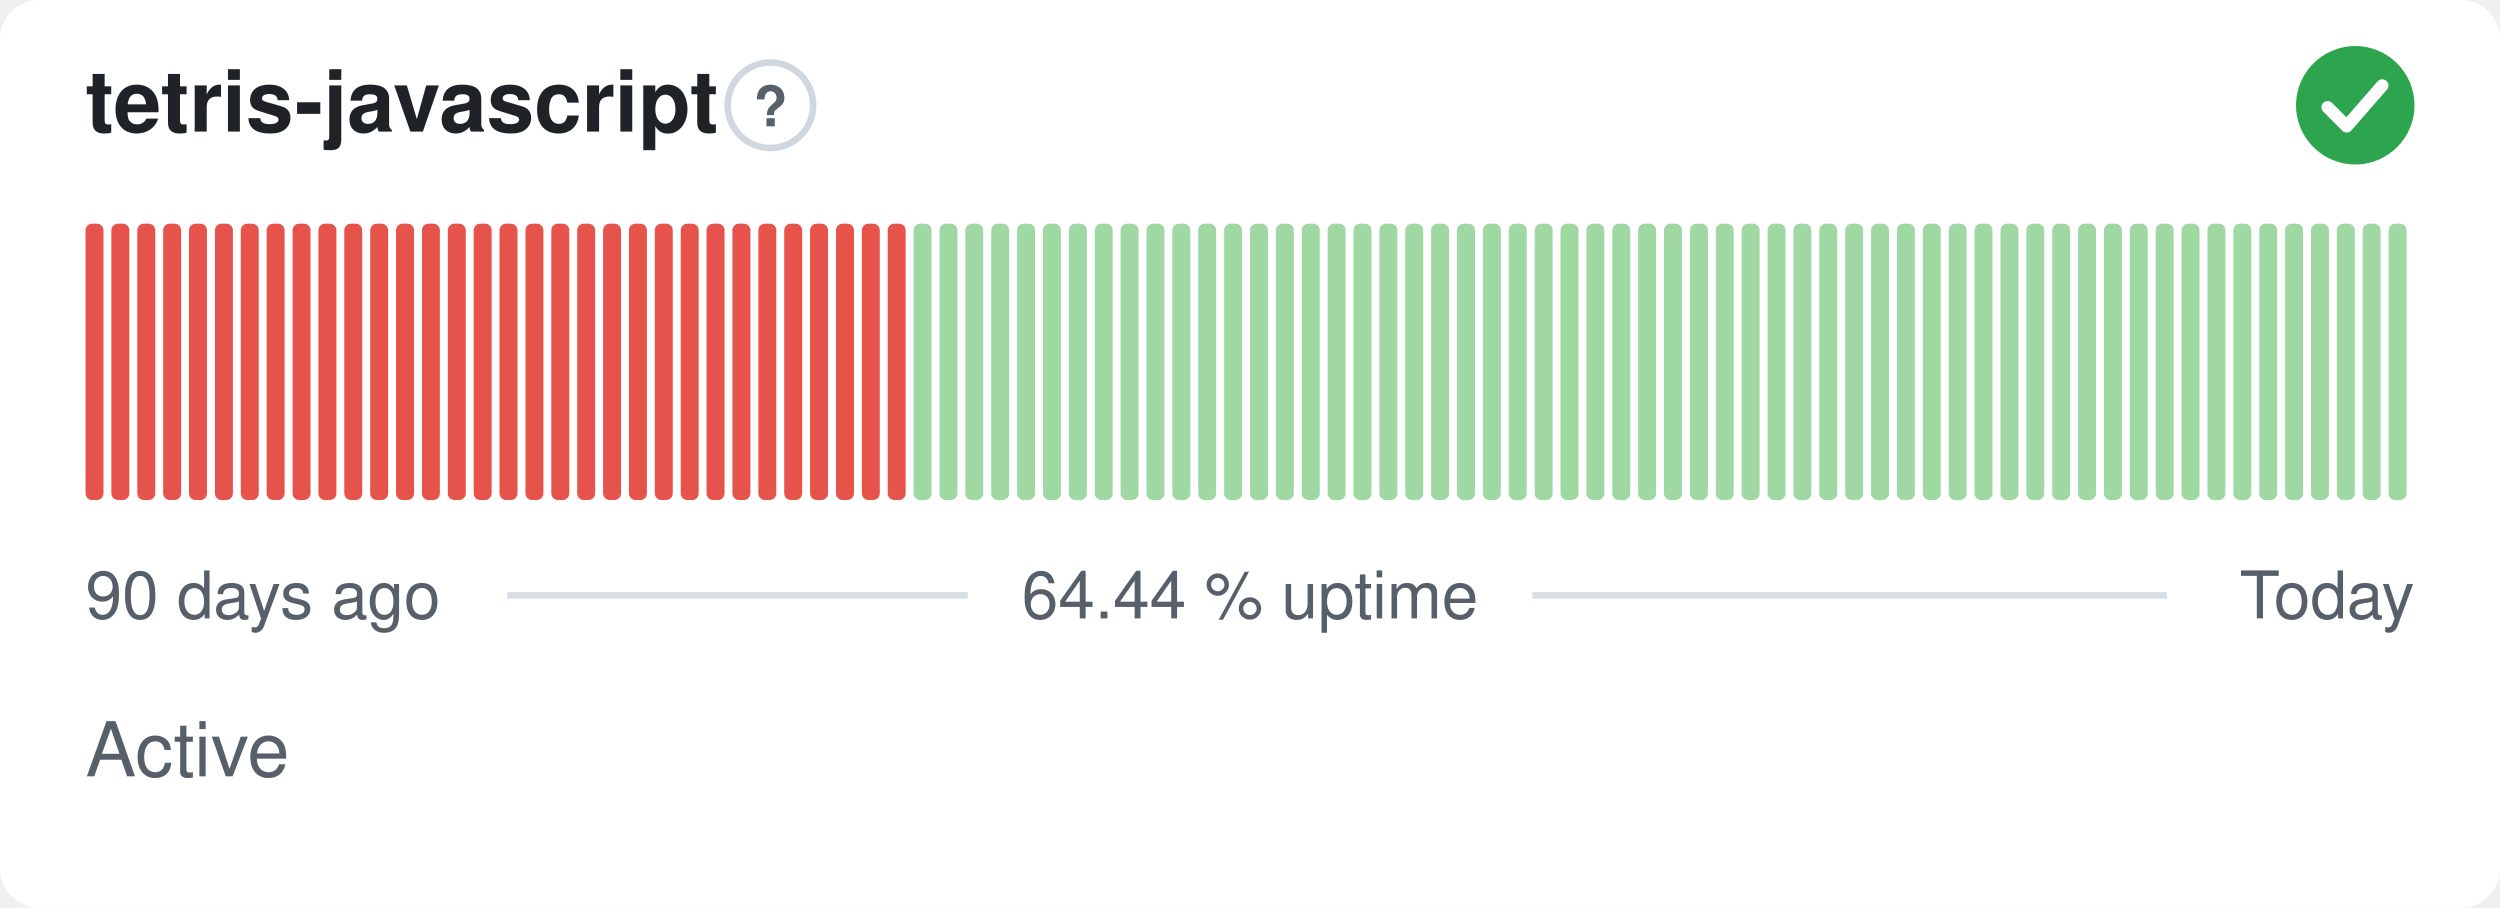
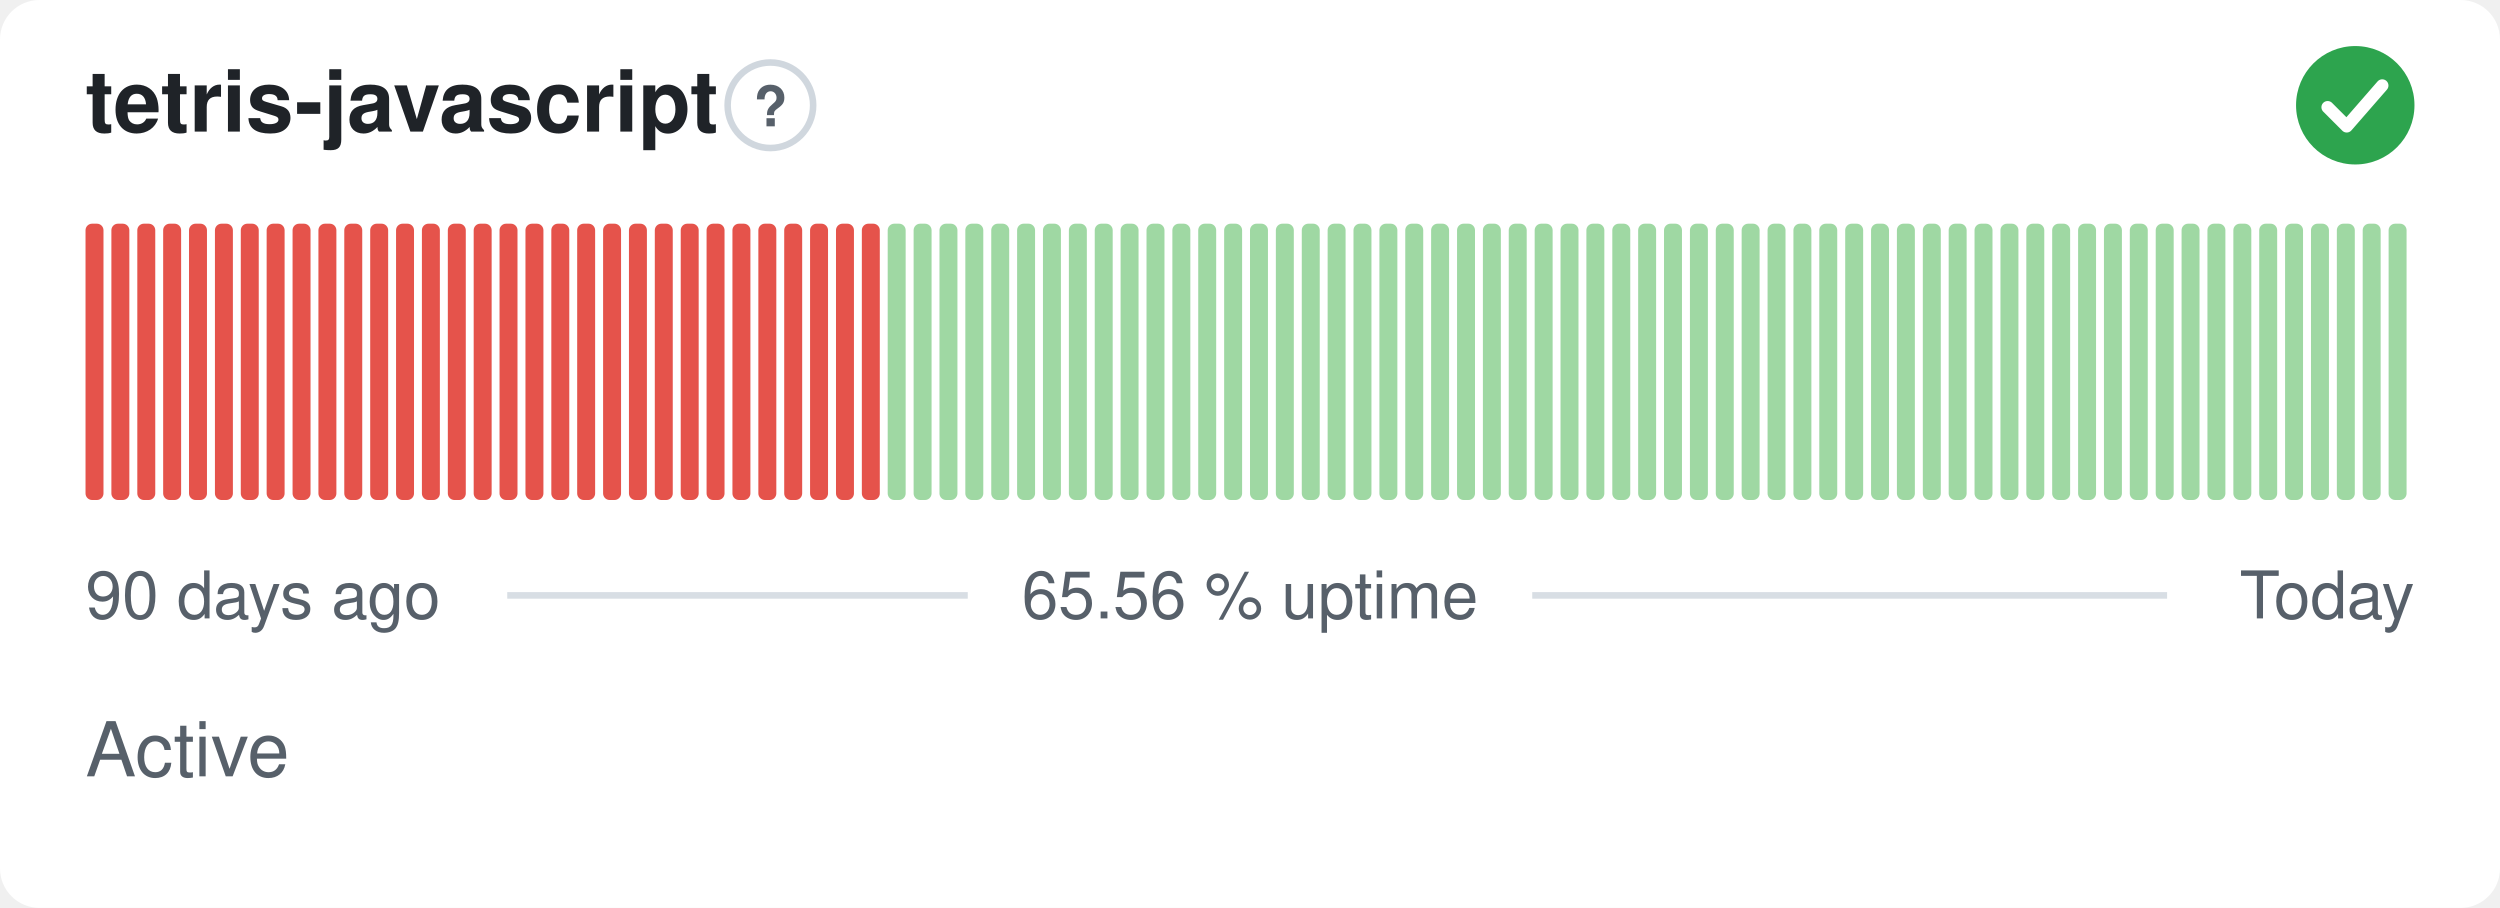
- <svg xmlns="http://www.w3.org/2000/svg" width="380" height="138" viewBox="0 0 380 138" role="img" aria-label="tetris-javascript: Active, 64.44 % uptime over the last 90 days" font-family="-apple-system,BlinkMacSystemFont,'Segoe UI',Helvetica,Arial,sans-serif">
+ <svg xmlns="http://www.w3.org/2000/svg" width="380" height="138" viewBox="0 0 380 138" role="img" aria-label="tetris-javascript: Active, 65.56 % uptime over the last 90 days" font-family="-apple-system,BlinkMacSystemFont,'Segoe UI',Helvetica,Arial,sans-serif">
  <style>
    @media (prefers-color-scheme: dark) {
      .bg { fill: #0d1117 }
      .title { fill: #e6edf3 }
      .muted { fill: #8b949e }
      .hint { stroke: #30363d }
      .rule { stroke: #30363d }
      .nodata { fill: #21262d }
    }
  </style>
  <rect class="bg" width="380" height="138" rx="6" fill="#ffffff" />
  <text class="title" x="13" y="20" font-size="13" font-weight="600" fill="#1f2328">tetris-javascript</text>
  <circle class="hint" cx="117.1" cy="16" r="6.5" fill="none" stroke="#d0d7de" stroke-width="1" />
  <text class="muted" x="117.1" y="19.2" text-anchor="middle" font-size="8.5" font-weight="700" fill="#57606a">?</text>
  <circle cx="358" cy="16" r="9" fill="#2da44e" />
  <path d="M353.80 16.30l2.90 2.90 5.40 -6.20" fill="none" stroke="#fff" stroke-width="1.89" stroke-linecap="round" stroke-linejoin="round" />
  <rect x="13.00" y="34.00" width="2.73" height="42.00" rx="1" fill="#e5534b" />
  <rect x="16.93" y="34.00" width="2.73" height="42.00" rx="1" fill="#e5534b" />
  <rect x="20.87" y="34.00" width="2.73" height="42.00" rx="1" fill="#e5534b" />
  <rect x="24.80" y="34.00" width="2.73" height="42.00" rx="1" fill="#e5534b" />
  <rect x="28.73" y="34.00" width="2.73" height="42.00" rx="1" fill="#e5534b" />
  <rect x="32.67" y="34.00" width="2.73" height="42.00" rx="1" fill="#e5534b" />
  <rect x="36.60" y="34.00" width="2.73" height="42.00" rx="1" fill="#e5534b" />
  <rect x="40.53" y="34.00" width="2.73" height="42.00" rx="1" fill="#e5534b" />
  <rect x="44.47" y="34.00" width="2.73" height="42.00" rx="1" fill="#e5534b" />
  <rect x="48.40" y="34.00" width="2.73" height="42.00" rx="1" fill="#e5534b" />
  <rect x="52.33" y="34.00" width="2.73" height="42.00" rx="1" fill="#e5534b" />
  <rect x="56.27" y="34.00" width="2.73" height="42.00" rx="1" fill="#e5534b" />
  <rect x="60.20" y="34.00" width="2.73" height="42.00" rx="1" fill="#e5534b" />
  <rect x="64.13" y="34.00" width="2.73" height="42.00" rx="1" fill="#e5534b" />
  <rect x="68.07" y="34.00" width="2.73" height="42.00" rx="1" fill="#e5534b" />
  <rect x="72.00" y="34.00" width="2.73" height="42.00" rx="1" fill="#e5534b" />
  <rect x="75.93" y="34.00" width="2.73" height="42.00" rx="1" fill="#e5534b" />
  <rect x="79.87" y="34.00" width="2.73" height="42.00" rx="1" fill="#e5534b" />
  <rect x="83.80" y="34.00" width="2.73" height="42.00" rx="1" fill="#e5534b" />
  <rect x="87.73" y="34.00" width="2.73" height="42.00" rx="1" fill="#e5534b" />
  <rect x="91.67" y="34.00" width="2.73" height="42.00" rx="1" fill="#e5534b" />
  <rect x="95.60" y="34.00" width="2.73" height="42.00" rx="1" fill="#e5534b" />
  <rect x="99.53" y="34.00" width="2.73" height="42.00" rx="1" fill="#e5534b" />
  <rect x="103.47" y="34.00" width="2.73" height="42.00" rx="1" fill="#e5534b" />
  <rect x="107.40" y="34.00" width="2.73" height="42.00" rx="1" fill="#e5534b" />
  <rect x="111.33" y="34.00" width="2.73" height="42.00" rx="1" fill="#e5534b" />
  <rect x="115.27" y="34.00" width="2.73" height="42.00" rx="1" fill="#e5534b" />
  <rect x="119.20" y="34.00" width="2.73" height="42.00" rx="1" fill="#e5534b" />
  <rect x="123.13" y="34.00" width="2.73" height="42.00" rx="1" fill="#e5534b" />
  <rect x="127.07" y="34.00" width="2.73" height="42.00" rx="1" fill="#e5534b" />
  <rect x="131.00" y="34.00" width="2.73" height="42.00" rx="1" fill="#e5534b" />
-   <rect x="134.93" y="34.00" width="2.73" height="42.00" rx="1" fill="#e5534b" />
+   <rect x="134.93" y="34.00" width="2.73" height="42.00" rx="1" fill="#9fd8a3" />
  <rect x="138.87" y="34.00" width="2.73" height="42.00" rx="1" fill="#9fd8a3" />
  <rect x="142.80" y="34.00" width="2.73" height="42.00" rx="1" fill="#9fd8a3" />
  <rect x="146.73" y="34.00" width="2.73" height="42.00" rx="1" fill="#9fd8a3" />
  <rect x="150.67" y="34.00" width="2.73" height="42.00" rx="1" fill="#9fd8a3" />
  <rect x="154.60" y="34.00" width="2.73" height="42.00" rx="1" fill="#9fd8a3" />
  <rect x="158.53" y="34.00" width="2.73" height="42.00" rx="1" fill="#9fd8a3" />
  <rect x="162.47" y="34.00" width="2.73" height="42.00" rx="1" fill="#9fd8a3" />
  <rect x="166.40" y="34.00" width="2.73" height="42.00" rx="1" fill="#9fd8a3" />
  <rect x="170.33" y="34.00" width="2.73" height="42.00" rx="1" fill="#9fd8a3" />
  <rect x="174.27" y="34.00" width="2.73" height="42.00" rx="1" fill="#9fd8a3" />
  <rect x="178.20" y="34.00" width="2.73" height="42.00" rx="1" fill="#9fd8a3" />
  <rect x="182.13" y="34.00" width="2.73" height="42.00" rx="1" fill="#9fd8a3" />
  <rect x="186.07" y="34.00" width="2.73" height="42.00" rx="1" fill="#9fd8a3" />
  <rect x="190.00" y="34.00" width="2.73" height="42.00" rx="1" fill="#9fd8a3" />
  <rect x="193.93" y="34.00" width="2.73" height="42.00" rx="1" fill="#9fd8a3" />
  <rect x="197.87" y="34.00" width="2.73" height="42.00" rx="1" fill="#9fd8a3" />
  <rect x="201.80" y="34.00" width="2.73" height="42.00" rx="1" fill="#9fd8a3" />
  <rect x="205.73" y="34.00" width="2.73" height="42.00" rx="1" fill="#9fd8a3" />
  <rect x="209.67" y="34.00" width="2.73" height="42.00" rx="1" fill="#9fd8a3" />
  <rect x="213.60" y="34.00" width="2.73" height="42.00" rx="1" fill="#9fd8a3" />
  <rect x="217.53" y="34.00" width="2.73" height="42.00" rx="1" fill="#9fd8a3" />
  <rect x="221.47" y="34.00" width="2.73" height="42.00" rx="1" fill="#9fd8a3" />
  <rect x="225.40" y="34.00" width="2.73" height="42.00" rx="1" fill="#9fd8a3" />
  <rect x="229.33" y="34.00" width="2.73" height="42.00" rx="1" fill="#9fd8a3" />
  <rect x="233.27" y="34.00" width="2.73" height="42.00" rx="1" fill="#9fd8a3" />
  <rect x="237.20" y="34.00" width="2.73" height="42.00" rx="1" fill="#9fd8a3" />
  <rect x="241.13" y="34.00" width="2.73" height="42.00" rx="1" fill="#9fd8a3" />
  <rect x="245.07" y="34.00" width="2.73" height="42.00" rx="1" fill="#9fd8a3" />
  <rect x="249.00" y="34.00" width="2.73" height="42.00" rx="1" fill="#9fd8a3" />
  <rect x="252.93" y="34.00" width="2.73" height="42.00" rx="1" fill="#9fd8a3" />
  <rect x="256.87" y="34.00" width="2.73" height="42.00" rx="1" fill="#9fd8a3" />
  <rect x="260.80" y="34.00" width="2.73" height="42.00" rx="1" fill="#9fd8a3" />
  <rect x="264.73" y="34.00" width="2.73" height="42.00" rx="1" fill="#9fd8a3" />
  <rect x="268.67" y="34.00" width="2.73" height="42.00" rx="1" fill="#9fd8a3" />
  <rect x="272.60" y="34.00" width="2.73" height="42.00" rx="1" fill="#9fd8a3" />
  <rect x="276.53" y="34.00" width="2.73" height="42.00" rx="1" fill="#9fd8a3" />
  <rect x="280.47" y="34.00" width="2.73" height="42.00" rx="1" fill="#9fd8a3" />
  <rect x="284.40" y="34.00" width="2.73" height="42.00" rx="1" fill="#9fd8a3" />
  <rect x="288.33" y="34.00" width="2.73" height="42.00" rx="1" fill="#9fd8a3" />
  <rect x="292.27" y="34.00" width="2.73" height="42.00" rx="1" fill="#9fd8a3" />
  <rect x="296.20" y="34.00" width="2.73" height="42.00" rx="1" fill="#9fd8a3" />
  <rect x="300.13" y="34.00" width="2.73" height="42.00" rx="1" fill="#9fd8a3" />
  <rect x="304.07" y="34.00" width="2.73" height="42.00" rx="1" fill="#9fd8a3" />
  <rect x="308.00" y="34.00" width="2.73" height="42.00" rx="1" fill="#9fd8a3" />
  <rect x="311.93" y="34.00" width="2.73" height="42.00" rx="1" fill="#9fd8a3" />
  <rect x="315.87" y="34.00" width="2.73" height="42.00" rx="1" fill="#9fd8a3" />
  <rect x="319.80" y="34.00" width="2.73" height="42.00" rx="1" fill="#9fd8a3" />
  <rect x="323.73" y="34.00" width="2.73" height="42.00" rx="1" fill="#9fd8a3" />
  <rect x="327.67" y="34.00" width="2.73" height="42.00" rx="1" fill="#9fd8a3" />
  <rect x="331.60" y="34.00" width="2.73" height="42.00" rx="1" fill="#9fd8a3" />
  <rect x="335.53" y="34.00" width="2.73" height="42.00" rx="1" fill="#9fd8a3" />
  <rect x="339.47" y="34.00" width="2.73" height="42.00" rx="1" fill="#9fd8a3" />
  <rect x="343.40" y="34.00" width="2.73" height="42.00" rx="1" fill="#9fd8a3" />
  <rect x="347.33" y="34.00" width="2.73" height="42.00" rx="1" fill="#9fd8a3" />
  <rect x="351.27" y="34.00" width="2.73" height="42.00" rx="1" fill="#9fd8a3" />
  <rect x="355.20" y="34.00" width="2.73" height="42.00" rx="1" fill="#9fd8a3" />
  <rect x="359.13" y="34.00" width="2.73" height="42.00" rx="1" fill="#9fd8a3" />
  <rect x="363.07" y="34.00" width="2.73" height="42.00" rx="1" fill="#9fd8a3" />
  <text class="muted" x="13" y="94" font-size="10" fill="#57606a">90 days ago</text>
-   <text class="muted" x="190" y="94" text-anchor="middle" font-size="10" fill="#57606a">64.44 % uptime</text>
+   <text class="muted" x="190" y="94" text-anchor="middle" font-size="10" fill="#57606a">65.56 % uptime</text>
  <text class="muted" x="367" y="94" text-anchor="end" font-size="10" fill="#57606a">Today</text>
  <line class="rule" x1="77.1" y1="90.5" x2="147.1" y2="90.5" stroke="#d8dee4" stroke-width="1" />
  <line class="rule" x1="232.9" y1="90.5" x2="329.4" y2="90.5" stroke="#d8dee4" stroke-width="1" />
  <text class="muted" x="13" y="118" font-size="11.5" fill="#57606a">Active</text>
</svg>
